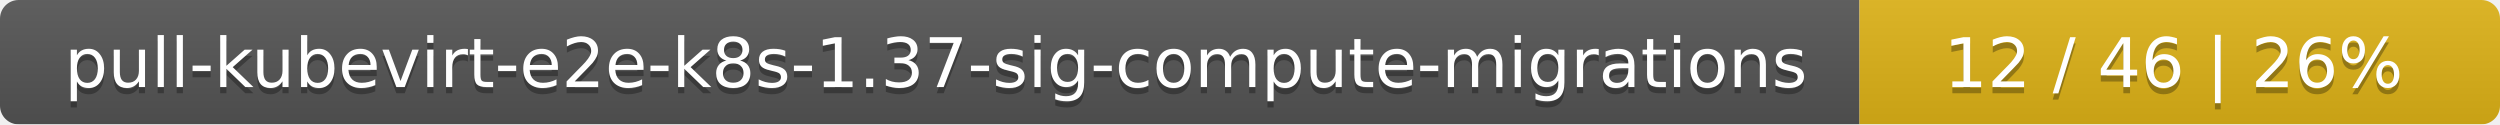
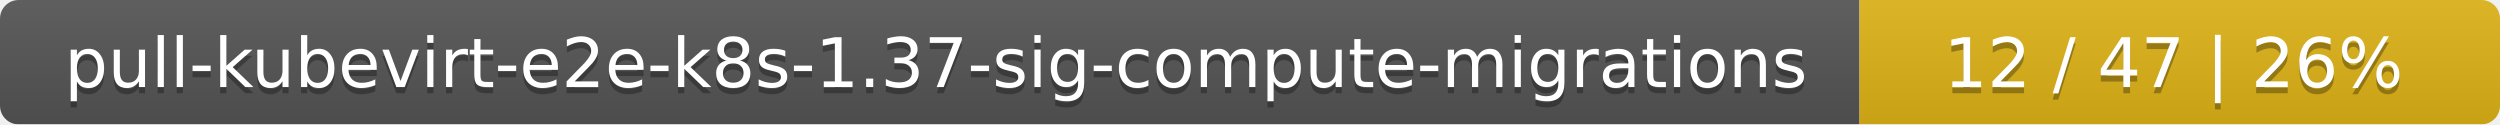
<svg xmlns="http://www.w3.org/2000/svg" width="402" height="20">
  <linearGradient id="smooth" x2="0" y2="100%">
    <stop offset="0" stop-color="#bbb" stop-opacity=".1" />
    <stop offset="1" stop-opacity=".1" />
  </linearGradient>
  <mask id="round">
    <rect width="402" height="20" rx="3" fill="#fff" />
  </mask>
  <g mask="url(#round)">
    <rect width="299" height="20" fill="#555" />
    <rect x="299" width="103" height="20" fill="#dfb317" />
    <rect width="402" height="20" fill="url(#smooth)" />
  </g>
  <g fill="#fff" text-anchor="middle" font-family="DejaVu Sans,Verdana,Geneva,sans-serif" font-size="11">
    <text x="150.5" y="15" fill="#010101" fill-opacity=".3">pull-kubevirt-e2e-k8s-1.37-sig-compute-migrations</text>
    <text x="150.5" y="14">pull-kubevirt-e2e-k8s-1.37-sig-compute-migrations</text>
-     <text x="349.5" y="15" fill="#010101" fill-opacity=".3">12 / 46    |    26%</text>
-     <text x="349.5" y="14">12 / 46    |    26%</text>
+     <text x="349.5" y="15" fill="#010101" fill-opacity=".3">12 / 47    |    26%</text>
+     <text x="349.5" y="14">12 / 47    |    26%</text>
  </g>
</svg>
